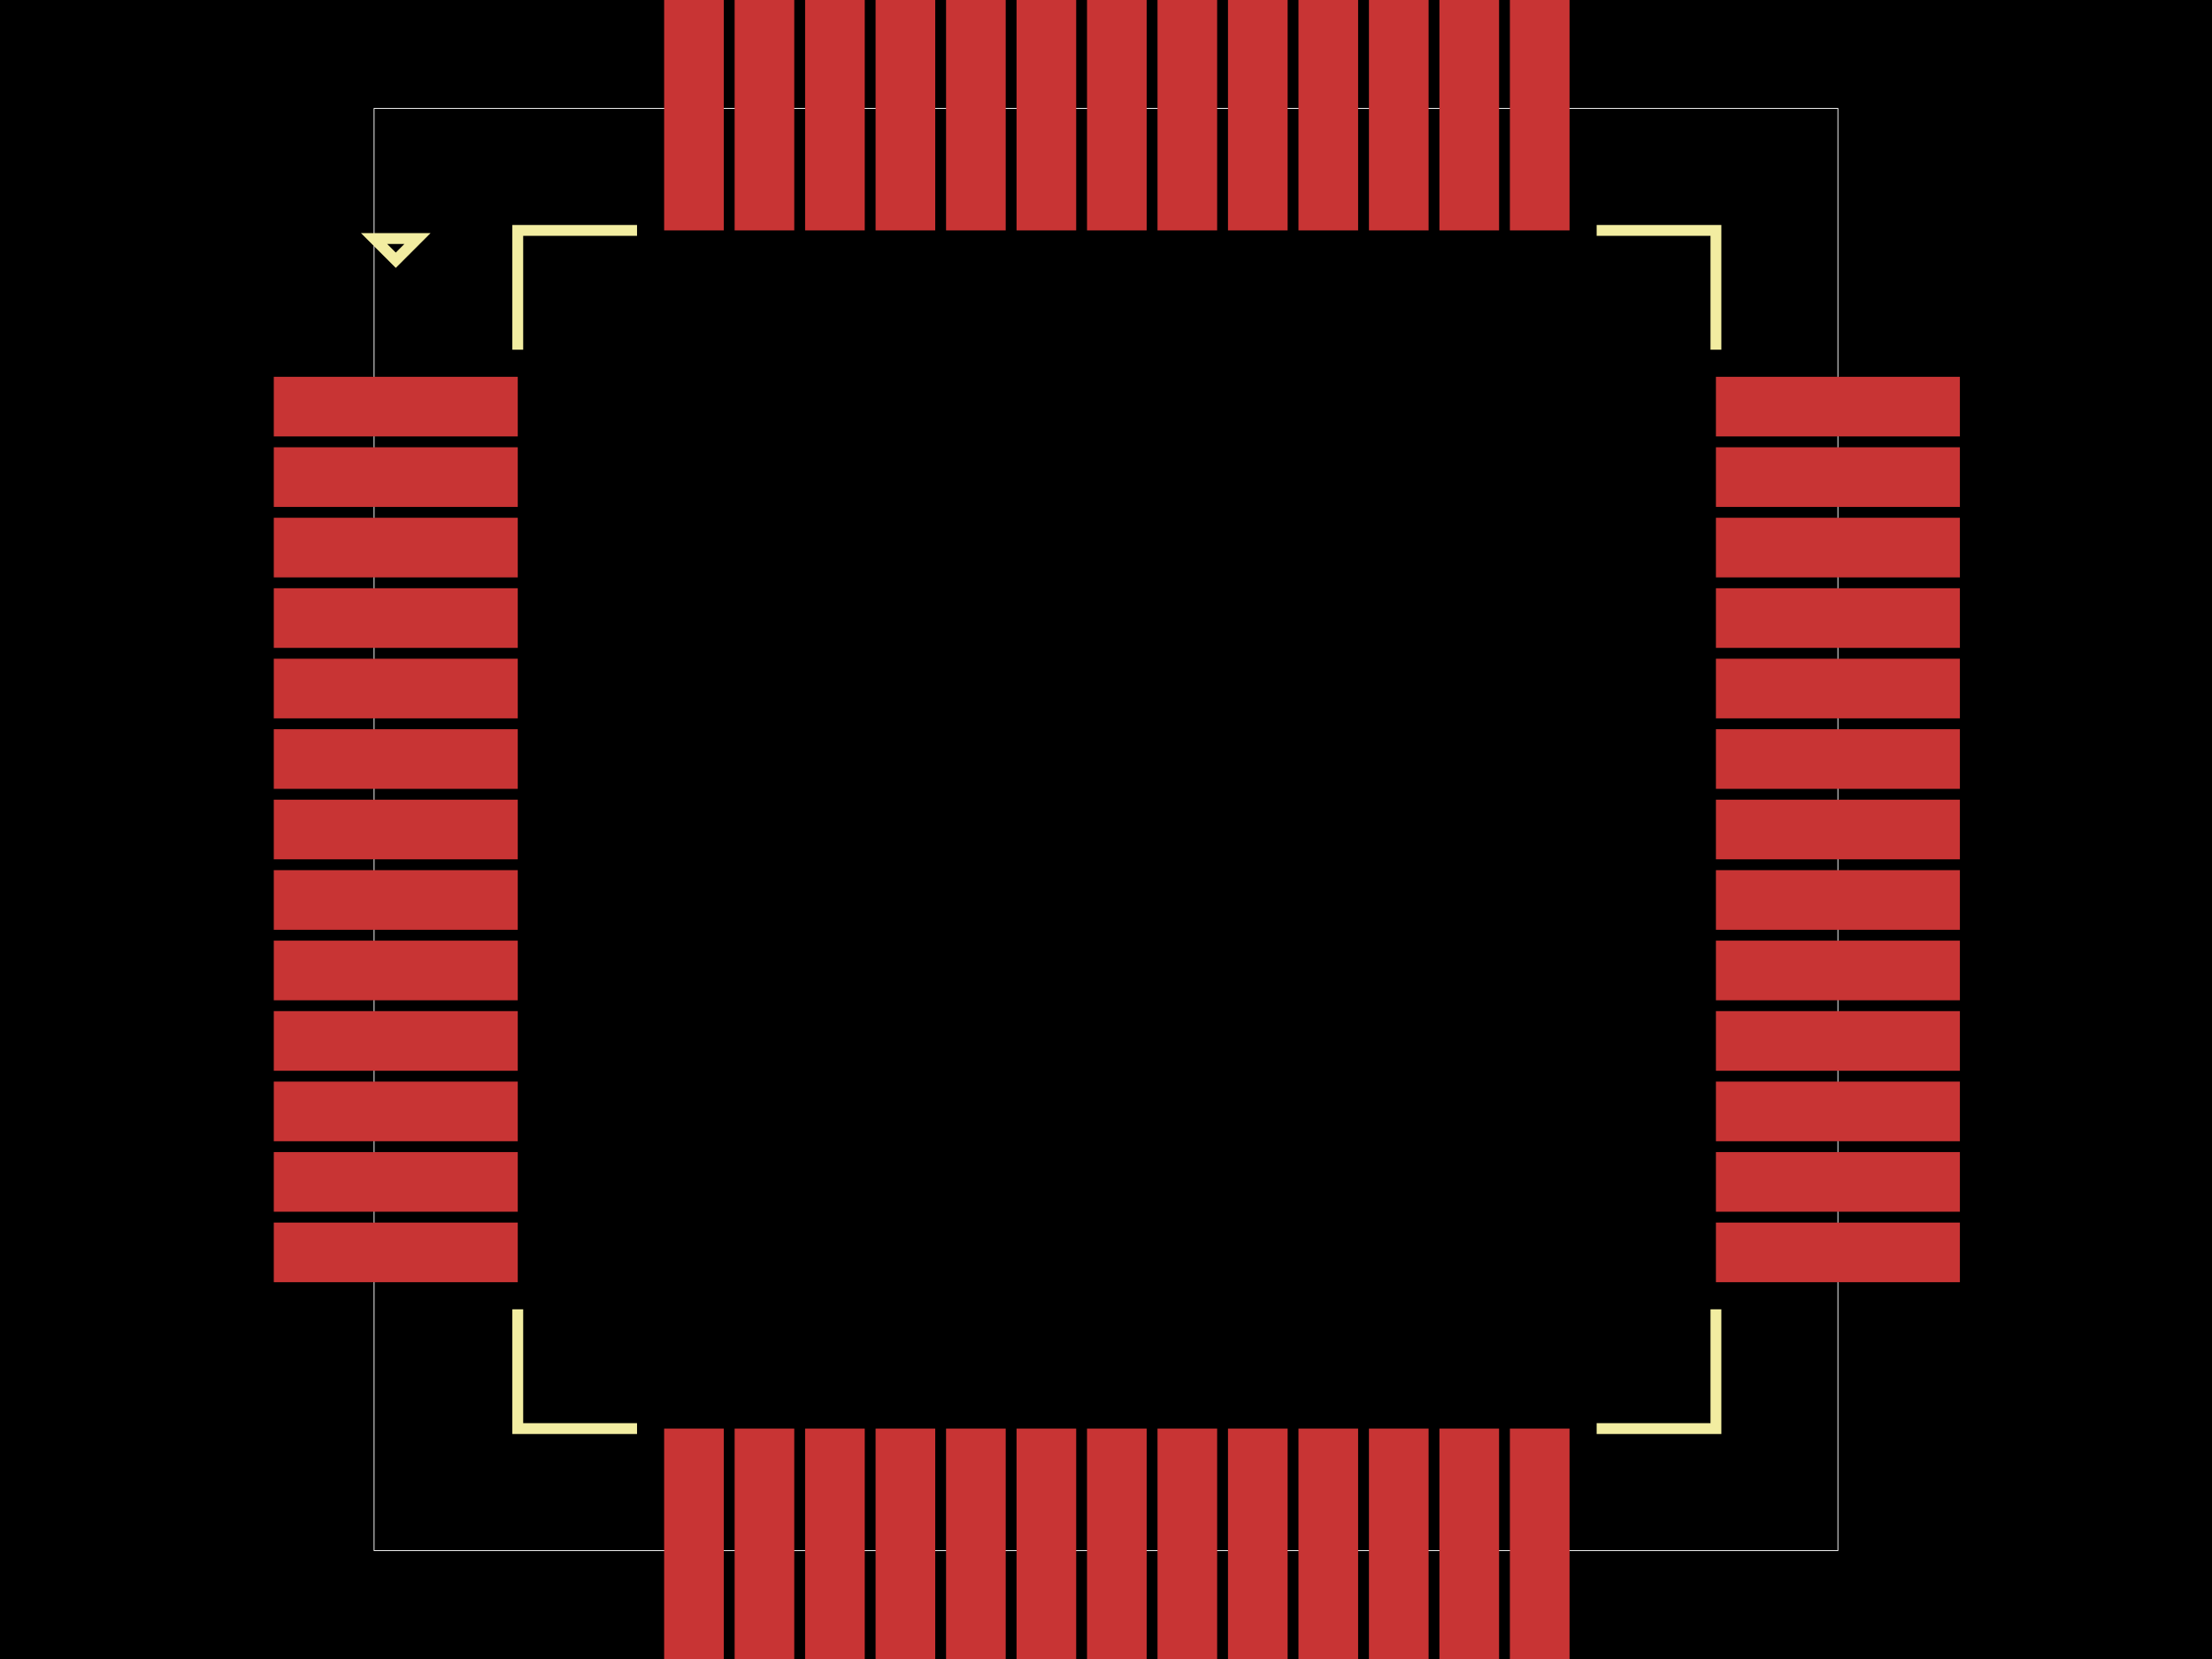
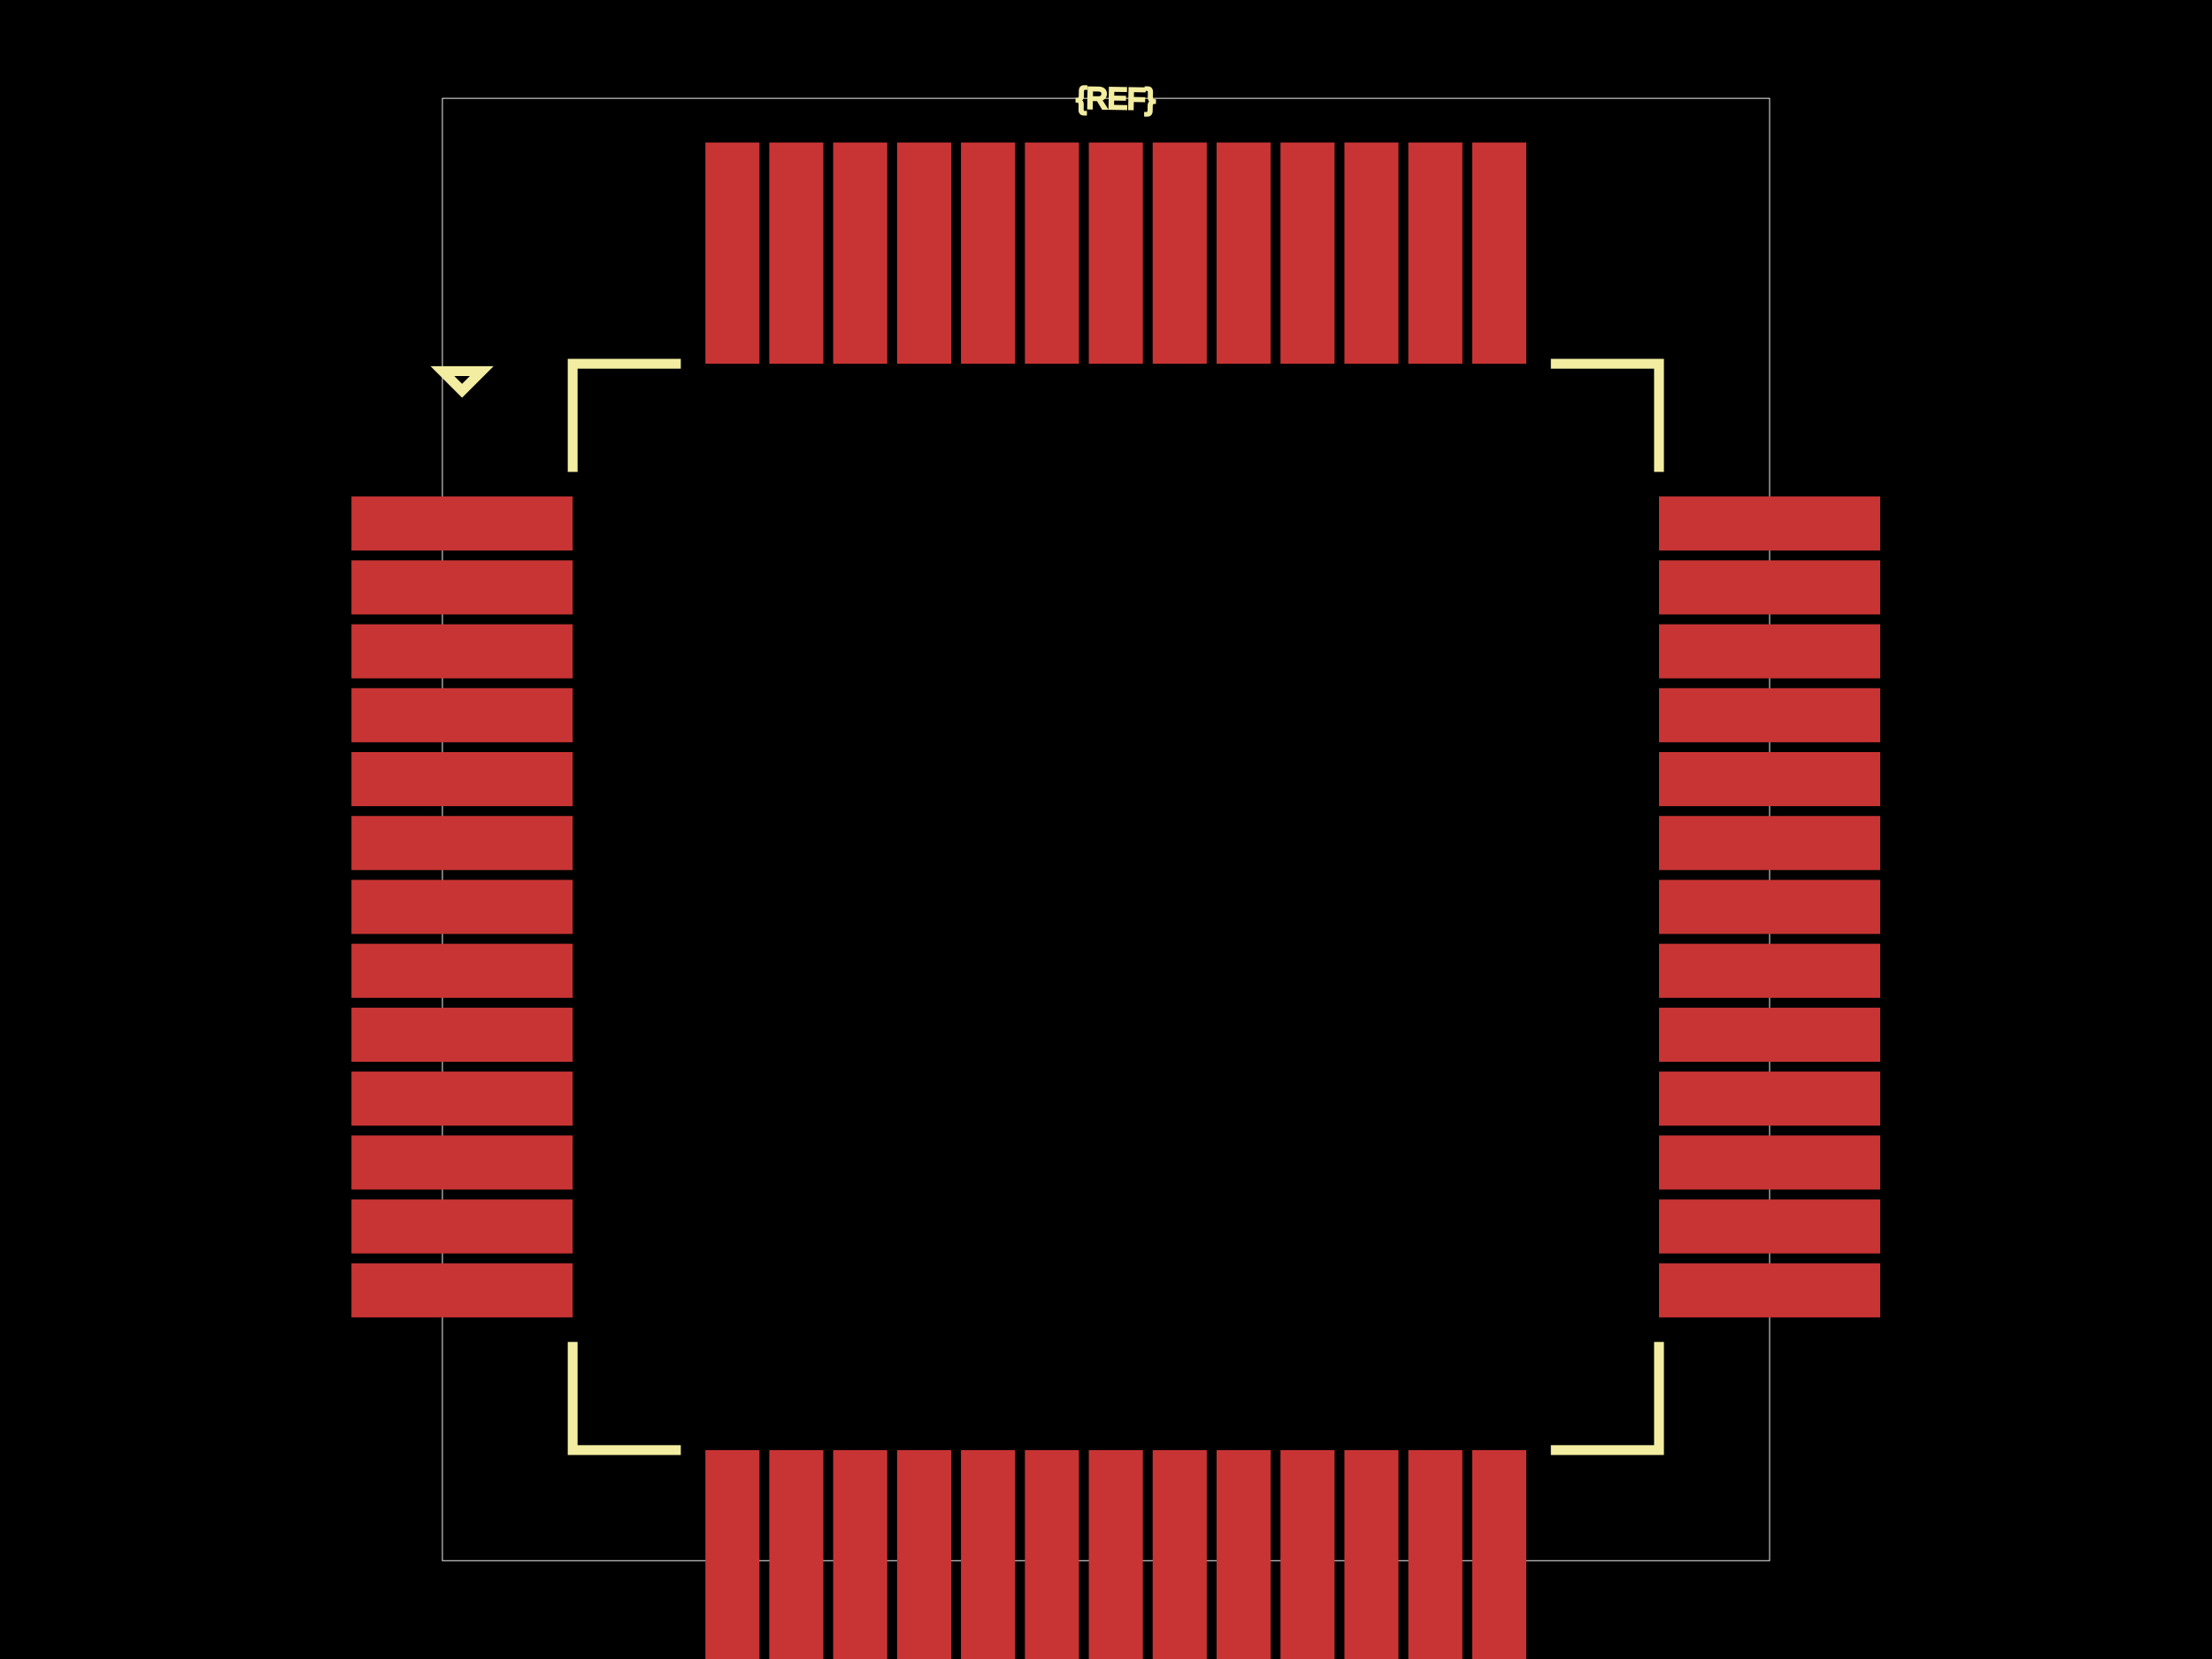
<svg xmlns="http://www.w3.org/2000/svg" width="800" height="600">
  <style>
              .boundary { fill: #000; }
              .pcb-board { fill: none; }
              .pcb-trace { fill: none; }
              .pcb-hole-outer { fill: rgb(200, 52, 52); }
              .pcb-hole-inner { fill: rgb(255, 38, 226); }
              .pcb-pad { }
              .pcb-boundary { fill: none; stroke: #fff; stroke-width: 0.3; }
              .pcb-silkscreen { fill: none; }
              .pcb-silkscreen-top { stroke: #f2eda1; }
              .pcb-silkscreen-bottom { stroke: #f2eda1; }
              .pcb-silkscreen-text { fill: #f2eda1; }
            </style>
  <rect class="boundary" x="0" y="0" width="800" height="600" />
-   <rect class="pcb-boundary" x="135.294" y="39.216" width="529.412" height="521.569" />
-   <rect class="pcb-pad" fill="rgb(200, 52, 52)" x="99.02" y="136.275" width="88.235" height="21.569" />
-   <rect class="pcb-pad" fill="rgb(200, 52, 52)" x="99.02" y="161.765" width="88.235" height="21.569" />
-   <rect class="pcb-pad" fill="rgb(200, 52, 52)" x="99.02" y="187.255" width="88.235" height="21.569" />
-   <rect class="pcb-pad" fill="rgb(200, 52, 52)" x="99.02" y="212.745" width="88.235" height="21.569" />
-   <rect class="pcb-pad" fill="rgb(200, 52, 52)" x="99.02" y="238.235" width="88.235" height="21.569" />
-   <rect class="pcb-pad" fill="rgb(200, 52, 52)" x="99.02" y="263.725" width="88.235" height="21.569" />
-   <rect class="pcb-pad" fill="rgb(200, 52, 52)" x="99.02" y="289.216" width="88.235" height="21.569" />
-   <rect class="pcb-pad" fill="rgb(200, 52, 52)" x="99.02" y="314.706" width="88.235" height="21.569" />
-   <rect class="pcb-pad" fill="rgb(200, 52, 52)" x="99.02" y="340.196" width="88.235" height="21.569" />
-   <rect class="pcb-pad" fill="rgb(200, 52, 52)" x="99.02" y="365.686" width="88.235" height="21.569" />
-   <rect class="pcb-pad" fill="rgb(200, 52, 52)" x="99.02" y="391.176" width="88.235" height="21.569" />
-   <rect class="pcb-pad" fill="rgb(200, 52, 52)" x="99.02" y="416.667" width="88.235" height="21.569" />
-   <rect class="pcb-pad" fill="rgb(200, 52, 52)" x="99.02" y="442.157" width="88.235" height="21.569" />
-   <rect class="pcb-pad" fill="rgb(200, 52, 52)" x="240.196" y="516.667" width="21.569" height="88.235" />
-   <rect class="pcb-pad" fill="rgb(200, 52, 52)" x="265.686" y="516.667" width="21.569" height="88.235" />
-   <rect class="pcb-pad" fill="rgb(200, 52, 52)" x="291.176" y="516.667" width="21.569" height="88.235" />
-   <rect class="pcb-pad" fill="rgb(200, 52, 52)" x="316.667" y="516.667" width="21.569" height="88.235" />
-   <rect class="pcb-pad" fill="rgb(200, 52, 52)" x="342.157" y="516.667" width="21.569" height="88.235" />
-   <rect class="pcb-pad" fill="rgb(200, 52, 52)" x="367.647" y="516.667" width="21.569" height="88.235" />
-   <rect class="pcb-pad" fill="rgb(200, 52, 52)" x="393.137" y="516.667" width="21.569" height="88.235" />
-   <rect class="pcb-pad" fill="rgb(200, 52, 52)" x="418.627" y="516.667" width="21.569" height="88.235" />
-   <rect class="pcb-pad" fill="rgb(200, 52, 52)" x="444.118" y="516.667" width="21.569" height="88.235" />
-   <rect class="pcb-pad" fill="rgb(200, 52, 52)" x="469.608" y="516.667" width="21.569" height="88.235" />
-   <rect class="pcb-pad" fill="rgb(200, 52, 52)" x="495.098" y="516.667" width="21.569" height="88.235" />
-   <rect class="pcb-pad" fill="rgb(200, 52, 52)" x="520.588" y="516.667" width="21.569" height="88.235" />
-   <rect class="pcb-pad" fill="rgb(200, 52, 52)" x="546.078" y="516.667" width="21.569" height="88.235" />
-   <rect class="pcb-pad" fill="rgb(200, 52, 52)" x="620.588" y="442.157" width="88.235" height="21.569" />
-   <rect class="pcb-pad" fill="rgb(200, 52, 52)" x="620.588" y="416.667" width="88.235" height="21.569" />
-   <rect class="pcb-pad" fill="rgb(200, 52, 52)" x="620.588" y="391.176" width="88.235" height="21.569" />
-   <rect class="pcb-pad" fill="rgb(200, 52, 52)" x="620.588" y="365.686" width="88.235" height="21.569" />
-   <rect class="pcb-pad" fill="rgb(200, 52, 52)" x="620.588" y="340.196" width="88.235" height="21.569" />
-   <rect class="pcb-pad" fill="rgb(200, 52, 52)" x="620.588" y="314.706" width="88.235" height="21.569" />
-   <rect class="pcb-pad" fill="rgb(200, 52, 52)" x="620.588" y="289.216" width="88.235" height="21.569" />
-   <rect class="pcb-pad" fill="rgb(200, 52, 52)" x="620.588" y="263.725" width="88.235" height="21.569" />
-   <rect class="pcb-pad" fill="rgb(200, 52, 52)" x="620.588" y="238.235" width="88.235" height="21.569" />
-   <rect class="pcb-pad" fill="rgb(200, 52, 52)" x="620.588" y="212.745" width="88.235" height="21.569" />
-   <rect class="pcb-pad" fill="rgb(200, 52, 52)" x="620.588" y="187.255" width="88.235" height="21.569" />
-   <rect class="pcb-pad" fill="rgb(200, 52, 52)" x="620.588" y="161.765" width="88.235" height="21.569" />
-   <rect class="pcb-pad" fill="rgb(200, 52, 52)" x="620.588" y="136.275" width="88.235" height="21.569" />
-   <rect class="pcb-pad" fill="rgb(200, 52, 52)" x="546.078" y="-4.902" width="21.569" height="88.235" />
-   <rect class="pcb-pad" fill="rgb(200, 52, 52)" x="520.588" y="-4.902" width="21.569" height="88.235" />
-   <rect class="pcb-pad" fill="rgb(200, 52, 52)" x="495.098" y="-4.902" width="21.569" height="88.235" />
-   <rect class="pcb-pad" fill="rgb(200, 52, 52)" x="469.608" y="-4.902" width="21.569" height="88.235" />
-   <rect class="pcb-pad" fill="rgb(200, 52, 52)" x="444.118" y="-4.902" width="21.569" height="88.235" />
-   <rect class="pcb-pad" fill="rgb(200, 52, 52)" x="418.627" y="-4.902" width="21.569" height="88.235" />
-   <rect class="pcb-pad" fill="rgb(200, 52, 52)" x="393.137" y="-4.902" width="21.569" height="88.235" />
-   <rect class="pcb-pad" fill="rgb(200, 52, 52)" x="367.647" y="-4.902" width="21.569" height="88.235" />
-   <rect class="pcb-pad" fill="rgb(200, 52, 52)" x="342.157" y="-4.902" width="21.569" height="88.235" />
-   <rect class="pcb-pad" fill="rgb(200, 52, 52)" x="316.667" y="-4.902" width="21.569" height="88.235" />
-   <rect class="pcb-pad" fill="rgb(200, 52, 52)" x="291.176" y="-4.902" width="21.569" height="88.235" />
-   <rect class="pcb-pad" fill="rgb(200, 52, 52)" x="265.686" y="-4.902" width="21.569" height="88.235" />
-   <rect class="pcb-pad" fill="rgb(200, 52, 52)" x="240.196" y="-4.902" width="21.569" height="88.235" />
-   <path class="pcb-silkscreen pcb-silkscreen-top" d="M 230.392 83.333 L 187.255 83.333 L 187.255 126.471" stroke-width="3.922" data-pcb-component-id="" data-pcb-silkscreen-path-id="pcb_silkscreen_path_top-left" />
-   <path class="pcb-silkscreen pcb-silkscreen-top" d="M 135.294 86.275 L 143.137 94.118 L 150.98 86.275 L 135.294 86.275 Z" stroke-width="3.922" data-pcb-component-id="" data-pcb-silkscreen-path-id="pcb_silkscreen_path_top-left_3" />
-   <path class="pcb-silkscreen pcb-silkscreen-top" d="M 230.392 516.667 L 187.255 516.667 L 187.255 473.529" stroke-width="3.922" data-pcb-component-id="" data-pcb-silkscreen-path-id="pcb_silkscreen_path_bottom-left" />
-   <path class="pcb-silkscreen pcb-silkscreen-top" d="M 577.451 516.667 L 620.588 516.667 L 620.588 473.529" stroke-width="3.922" data-pcb-component-id="" data-pcb-silkscreen-path-id="pcb_silkscreen_path_bottom-right" />
-   <path class="pcb-silkscreen pcb-silkscreen-top" d="M 577.451 83.333 L 620.588 83.333 L 620.588 126.471" stroke-width="3.922" data-pcb-component-id="" data-pcb-silkscreen-path-id="pcb_silkscreen_path_top-right" />
-   <text x="0" y="0" font-family="Arial, sans-serif" font-size="11.765" text-anchor="middle" dominant-baseline="central" transform="matrix(0.9998477,0.01745241,-0.01745241,0.9998477,403.9216,-22.54902)" class="pcb-silkscreen-text pcb-silkscreen-top" data-pcb-silkscreen-text-id="pcb_component_1">{REF}</text>
+   <rect class="pcb-boundary" x="160" y="35.556" width="480" height="528.889" />
+   <rect class="pcb-pad" fill="rgb(200, 52, 52)" x="127.111" y="179.556" width="80" height="19.556" />
+   <rect class="pcb-pad" fill="rgb(200, 52, 52)" x="127.111" y="202.667" width="80" height="19.556" />
+   <rect class="pcb-pad" fill="rgb(200, 52, 52)" x="127.111" y="225.778" width="80" height="19.556" />
+   <rect class="pcb-pad" fill="rgb(200, 52, 52)" x="127.111" y="248.889" width="80" height="19.556" />
+   <rect class="pcb-pad" fill="rgb(200, 52, 52)" x="127.111" y="272" width="80" height="19.556" />
+   <rect class="pcb-pad" fill="rgb(200, 52, 52)" x="127.111" y="295.111" width="80" height="19.556" />
+   <rect class="pcb-pad" fill="rgb(200, 52, 52)" x="127.111" y="318.222" width="80" height="19.556" />
+   <rect class="pcb-pad" fill="rgb(200, 52, 52)" x="127.111" y="341.333" width="80" height="19.556" />
+   <rect class="pcb-pad" fill="rgb(200, 52, 52)" x="127.111" y="364.444" width="80" height="19.556" />
+   <rect class="pcb-pad" fill="rgb(200, 52, 52)" x="127.111" y="387.556" width="80" height="19.556" />
+   <rect class="pcb-pad" fill="rgb(200, 52, 52)" x="127.111" y="410.667" width="80" height="19.556" />
+   <rect class="pcb-pad" fill="rgb(200, 52, 52)" x="127.111" y="433.778" width="80" height="19.556" />
+   <rect class="pcb-pad" fill="rgb(200, 52, 52)" x="127.111" y="456.889" width="80" height="19.556" />
+   <rect class="pcb-pad" fill="rgb(200, 52, 52)" x="255.111" y="524.444" width="19.556" height="80" />
+   <rect class="pcb-pad" fill="rgb(200, 52, 52)" x="278.222" y="524.444" width="19.556" height="80" />
+   <rect class="pcb-pad" fill="rgb(200, 52, 52)" x="301.333" y="524.444" width="19.556" height="80" />
+   <rect class="pcb-pad" fill="rgb(200, 52, 52)" x="324.444" y="524.444" width="19.556" height="80" />
+   <rect class="pcb-pad" fill="rgb(200, 52, 52)" x="347.556" y="524.444" width="19.556" height="80" />
+   <rect class="pcb-pad" fill="rgb(200, 52, 52)" x="370.667" y="524.444" width="19.556" height="80" />
+   <rect class="pcb-pad" fill="rgb(200, 52, 52)" x="393.778" y="524.444" width="19.556" height="80" />
+   <rect class="pcb-pad" fill="rgb(200, 52, 52)" x="416.889" y="524.444" width="19.556" height="80" />
+   <rect class="pcb-pad" fill="rgb(200, 52, 52)" x="440" y="524.444" width="19.556" height="80" />
+   <rect class="pcb-pad" fill="rgb(200, 52, 52)" x="463.111" y="524.444" width="19.556" height="80" />
+   <rect class="pcb-pad" fill="rgb(200, 52, 52)" x="486.222" y="524.444" width="19.556" height="80" />
+   <rect class="pcb-pad" fill="rgb(200, 52, 52)" x="509.333" y="524.444" width="19.556" height="80" />
+   <rect class="pcb-pad" fill="rgb(200, 52, 52)" x="532.444" y="524.444" width="19.556" height="80" />
+   <rect class="pcb-pad" fill="rgb(200, 52, 52)" x="600" y="456.889" width="80" height="19.556" />
+   <rect class="pcb-pad" fill="rgb(200, 52, 52)" x="600" y="433.778" width="80" height="19.556" />
+   <rect class="pcb-pad" fill="rgb(200, 52, 52)" x="600" y="410.667" width="80" height="19.556" />
+   <rect class="pcb-pad" fill="rgb(200, 52, 52)" x="600" y="387.556" width="80" height="19.556" />
+   <rect class="pcb-pad" fill="rgb(200, 52, 52)" x="600" y="364.444" width="80" height="19.556" />
+   <rect class="pcb-pad" fill="rgb(200, 52, 52)" x="600" y="341.333" width="80" height="19.556" />
+   <rect class="pcb-pad" fill="rgb(200, 52, 52)" x="600" y="318.222" width="80" height="19.556" />
+   <rect class="pcb-pad" fill="rgb(200, 52, 52)" x="600" y="295.111" width="80" height="19.556" />
+   <rect class="pcb-pad" fill="rgb(200, 52, 52)" x="600" y="272" width="80" height="19.556" />
+   <rect class="pcb-pad" fill="rgb(200, 52, 52)" x="600" y="248.889" width="80" height="19.556" />
+   <rect class="pcb-pad" fill="rgb(200, 52, 52)" x="600" y="225.778" width="80" height="19.556" />
+   <rect class="pcb-pad" fill="rgb(200, 52, 52)" x="600" y="202.667" width="80" height="19.556" />
+   <rect class="pcb-pad" fill="rgb(200, 52, 52)" x="600" y="179.556" width="80" height="19.556" />
+   <rect class="pcb-pad" fill="rgb(200, 52, 52)" x="532.444" y="51.556" width="19.556" height="80" />
+   <rect class="pcb-pad" fill="rgb(200, 52, 52)" x="509.333" y="51.556" width="19.556" height="80" />
+   <rect class="pcb-pad" fill="rgb(200, 52, 52)" x="486.222" y="51.556" width="19.556" height="80" />
+   <rect class="pcb-pad" fill="rgb(200, 52, 52)" x="463.111" y="51.556" width="19.556" height="80" />
+   <rect class="pcb-pad" fill="rgb(200, 52, 52)" x="440" y="51.556" width="19.556" height="80" />
+   <rect class="pcb-pad" fill="rgb(200, 52, 52)" x="416.889" y="51.556" width="19.556" height="80" />
+   <rect class="pcb-pad" fill="rgb(200, 52, 52)" x="393.778" y="51.556" width="19.556" height="80" />
+   <rect class="pcb-pad" fill="rgb(200, 52, 52)" x="370.667" y="51.556" width="19.556" height="80" />
+   <rect class="pcb-pad" fill="rgb(200, 52, 52)" x="347.556" y="51.556" width="19.556" height="80" />
+   <rect class="pcb-pad" fill="rgb(200, 52, 52)" x="324.444" y="51.556" width="19.556" height="80" />
+   <rect class="pcb-pad" fill="rgb(200, 52, 52)" x="301.333" y="51.556" width="19.556" height="80" />
+   <rect class="pcb-pad" fill="rgb(200, 52, 52)" x="278.222" y="51.556" width="19.556" height="80" />
+   <rect class="pcb-pad" fill="rgb(200, 52, 52)" x="255.111" y="51.556" width="19.556" height="80" />
+   <path class="pcb-silkscreen pcb-silkscreen-top" d="M 246.222 131.556 L 207.111 131.556 L 207.111 170.667" stroke-width="3.556" data-pcb-component-id="" data-pcb-silkscreen-path-id="pcb_silkscreen_path_top-left" />
+   <path class="pcb-silkscreen pcb-silkscreen-top" d="M 160 134.222 L 167.111 141.333 L 174.222 134.222 L 160 134.222 Z" stroke-width="3.556" data-pcb-component-id="" data-pcb-silkscreen-path-id="pcb_silkscreen_path_top-left_3" />
+   <path class="pcb-silkscreen pcb-silkscreen-top" d="M 246.222 524.444 L 207.111 524.444 L 207.111 485.333" stroke-width="3.556" data-pcb-component-id="" data-pcb-silkscreen-path-id="pcb_silkscreen_path_bottom-left" />
+   <path class="pcb-silkscreen pcb-silkscreen-top" d="M 560.889 524.444 L 600 524.444 L 600 485.333" stroke-width="3.556" data-pcb-component-id="" data-pcb-silkscreen-path-id="pcb_silkscreen_path_bottom-right" />
+   <path class="pcb-silkscreen pcb-silkscreen-top" d="M 560.889 131.556 L 600 131.556 L 600 170.667" stroke-width="3.556" data-pcb-component-id="" data-pcb-silkscreen-path-id="pcb_silkscreen_path_top-right" />
+   <text x="0" y="0" font-family="Arial, sans-serif" font-size="10.667" text-anchor="middle" dominant-baseline="central" transform="matrix(0.9998477,0.01745241,-0.01745241,0.9998477,403.5556,35.55556)" class="pcb-silkscreen-text pcb-silkscreen-top" data-pcb-silkscreen-text-id="pcb_component_1">{REF}</text>
</svg>
